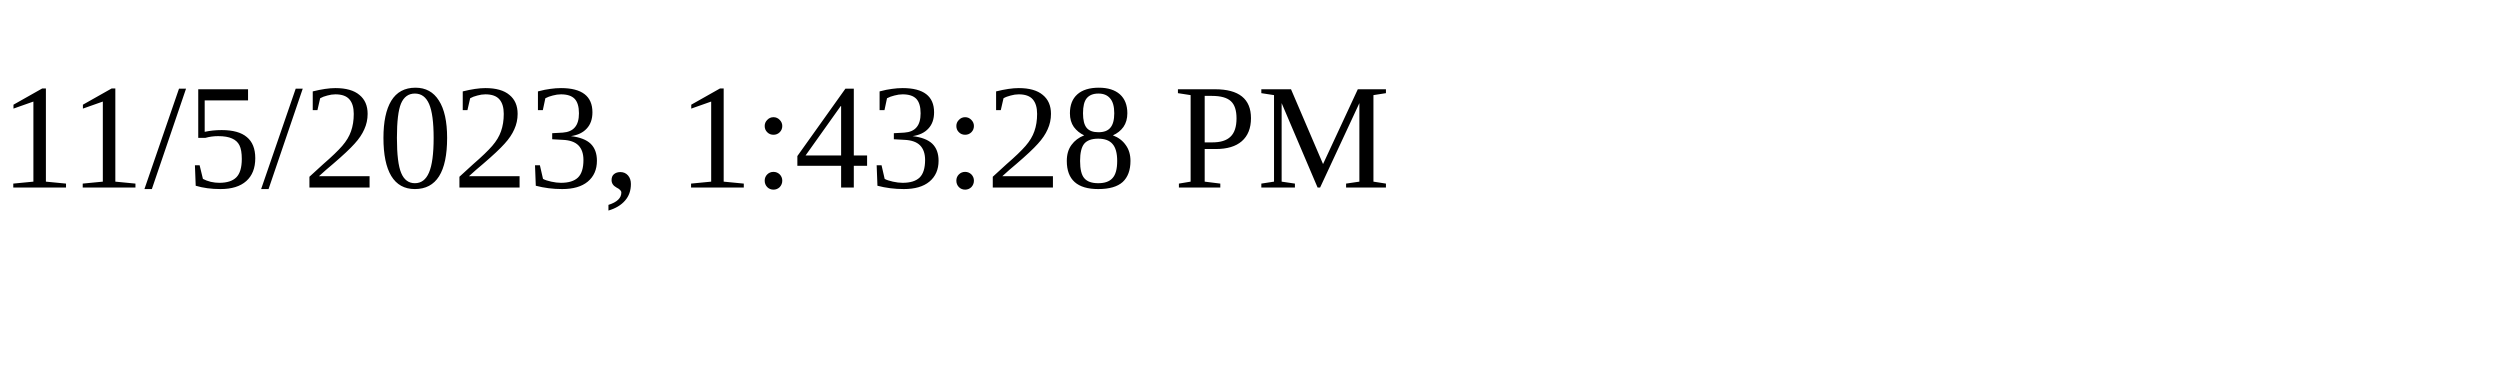
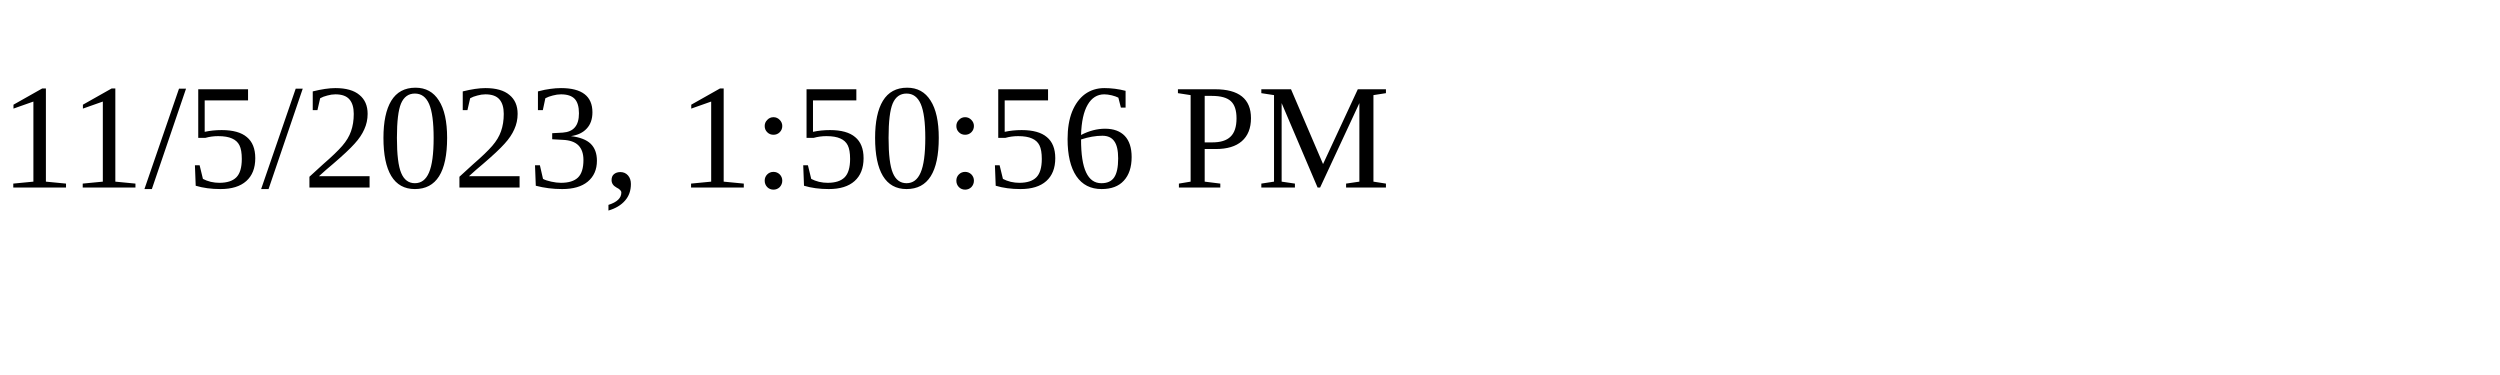
<svg xmlns="http://www.w3.org/2000/svg" height="30" width="200">
-   <text x="0" y="15">11/5/2023, 1:43:28 PM</text>
+   <text x="0" y="15">11/5/2023, 1:50:56 PM</text>
</svg>
